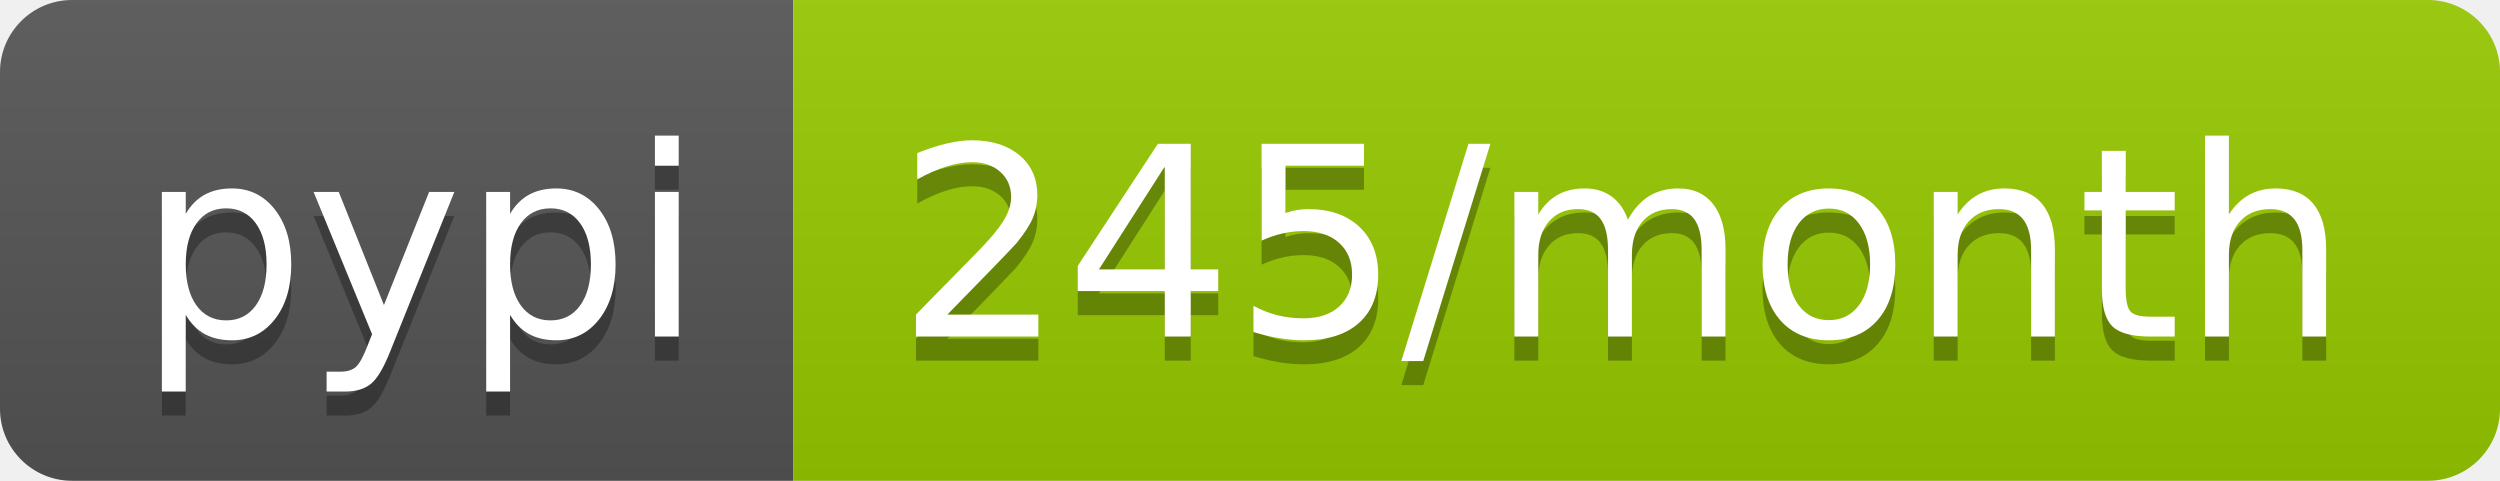
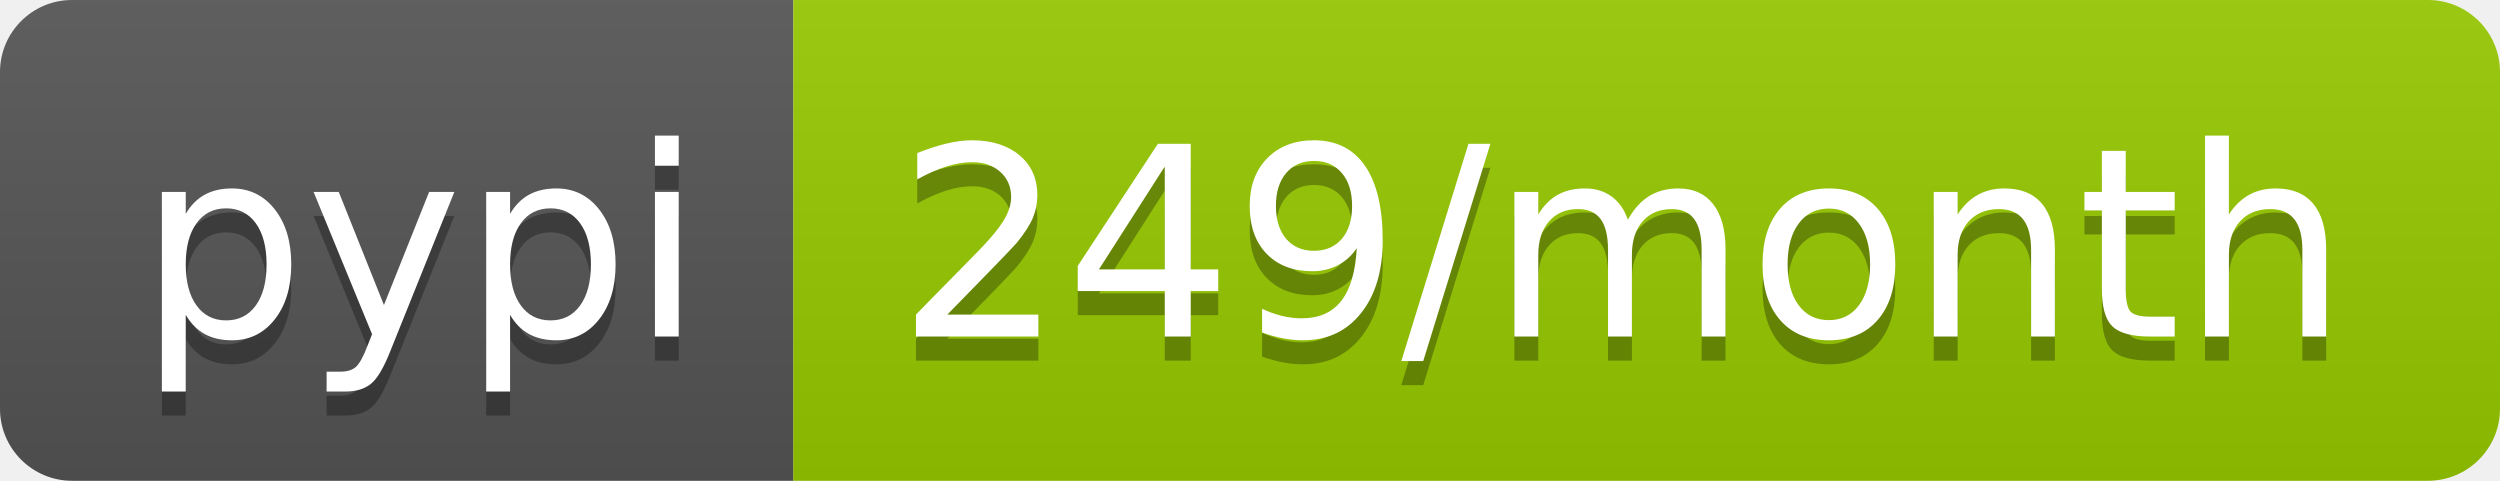
- <svg xmlns="http://www.w3.org/2000/svg" width="104" height="20" role="img" aria-label="pypi: 245/month">
+ <svg xmlns="http://www.w3.org/2000/svg" width="104" height="20" role="img" aria-label="pypi: 249/month">
  <linearGradient id="s" x2="0" y2="100%">
    <stop offset="0" stop-color="#bbb" stop-opacity=".1" />
    <stop offset="1" stop-opacity=".1" />
  </linearGradient>
  <clipPath id="r">
    <rect width="104" height="20" rx="3" fill="#fff" />
  </clipPath>
  <g clip-path="url(#r)">
    <rect width="33" height="20" fill="#555" />
    <rect x="33" width="71" height="20" fill="#97ca00" />
    <rect width="104" height="20" fill="url(#s)" />
  </g>
  <g fill="#fff" text-anchor="middle" font-family="Verdana,Geneva,DejaVu Sans,sans-serif" text-rendering="geometricPrecision" font-size="110">
    <text aria-hidden="true" x="175" y="150" fill="#010101" fill-opacity=".3" transform="scale(.1)" textLength="230">pypi</text>
    <text x="175" y="140" transform="scale(.1)" fill="#fff" textLength="230">pypi</text>
-     <text aria-hidden="true" x="675" y="150" fill="#010101" fill-opacity=".3" transform="scale(.1)" textLength="610">245/month</text>
-     <text x="675" y="140" transform="scale(.1)" fill="#fff" textLength="610">245/month</text>
+     <text aria-hidden="true" x="675" y="150" fill="#010101" fill-opacity=".3" transform="scale(.1)" textLength="610">249/month</text>
+     <text x="675" y="140" transform="scale(.1)" fill="#fff" textLength="610">249/month</text>
  </g>
</svg>
